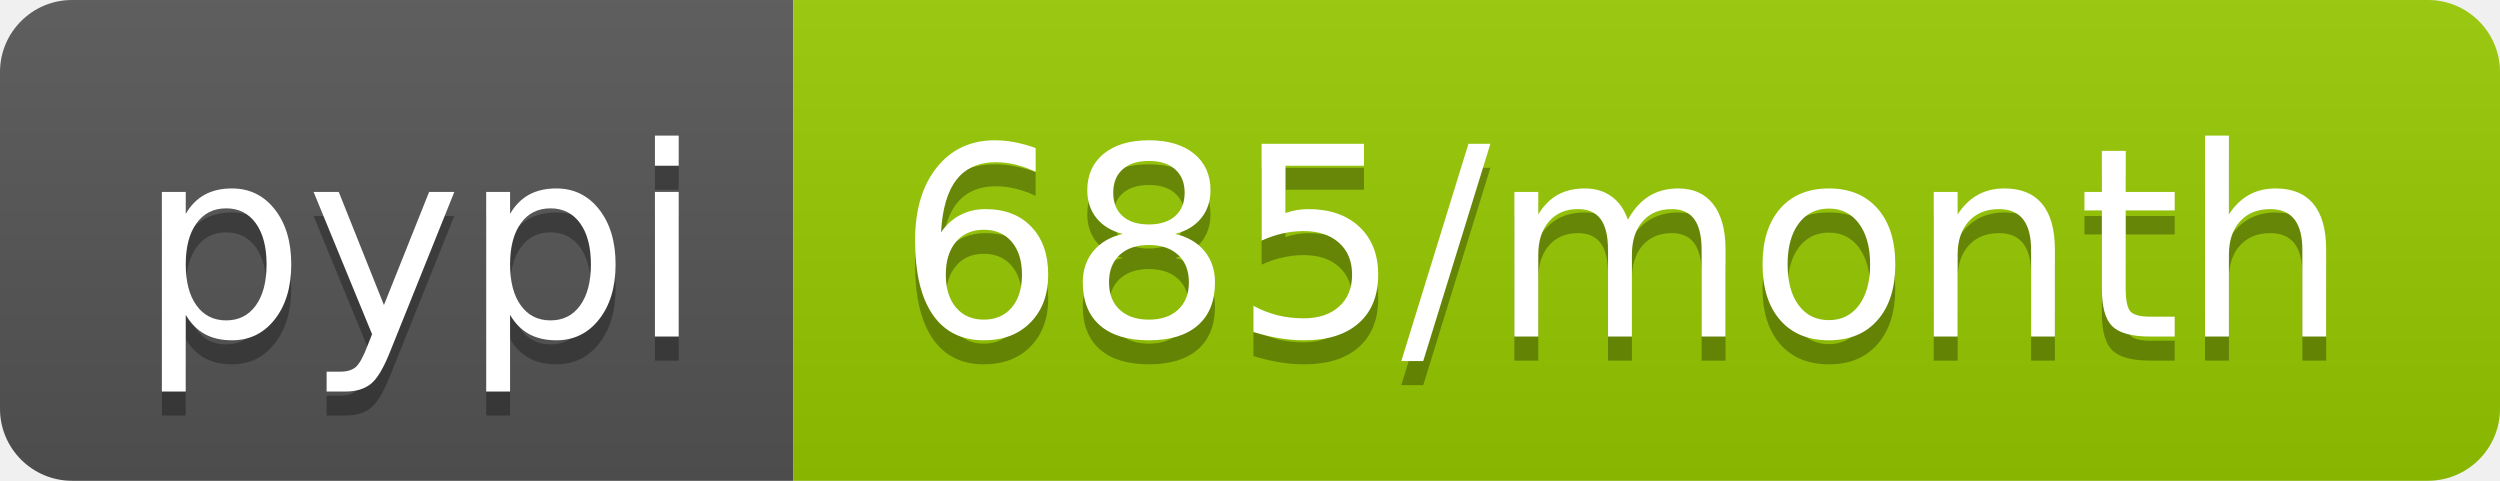
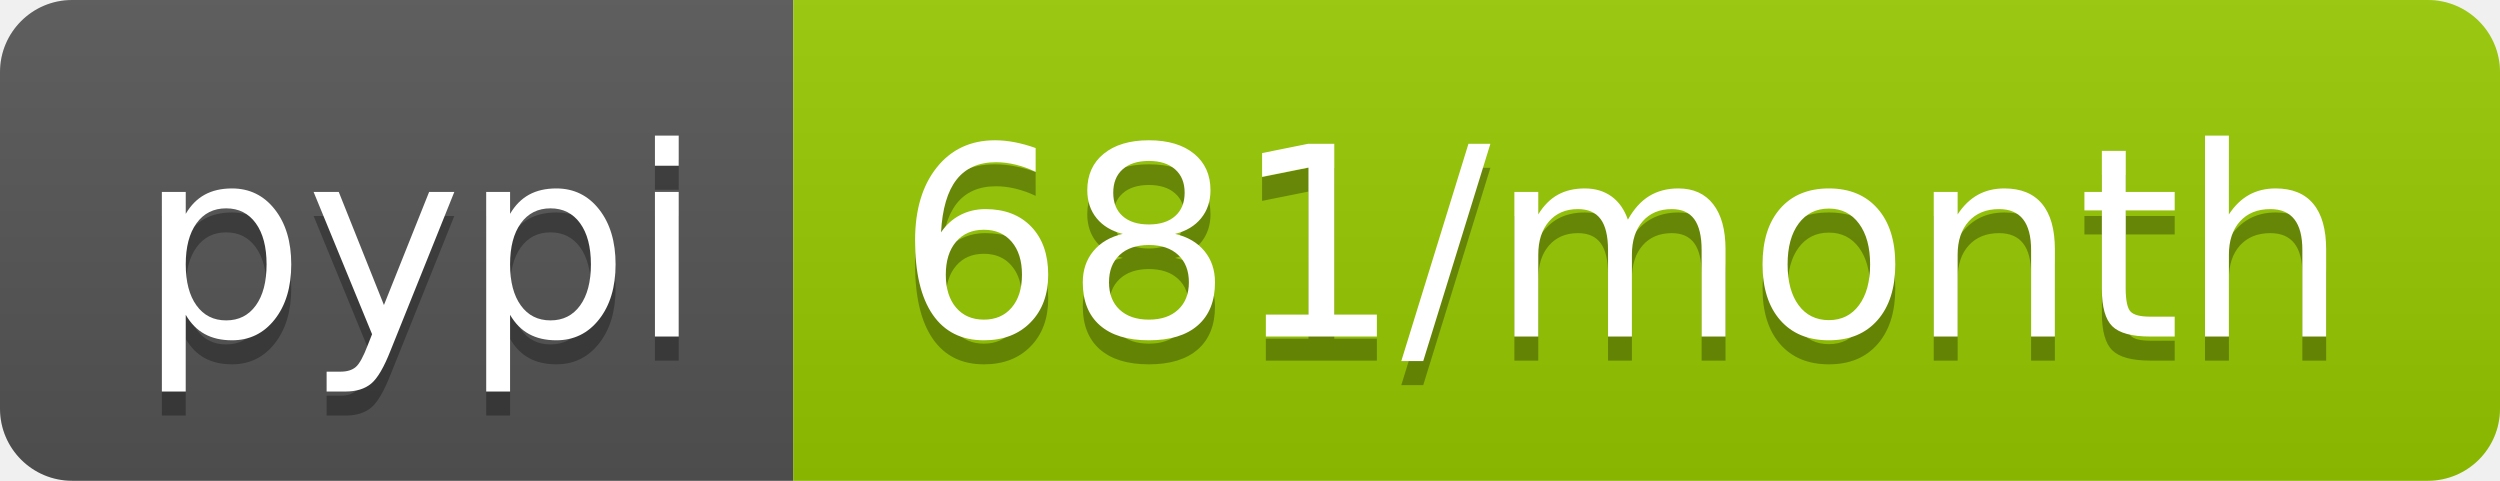
<svg xmlns="http://www.w3.org/2000/svg" width="104" height="20">
  <linearGradient id="b" x2="0" y2="100%">
    <stop offset="0" stop-color="#bbb" stop-opacity=".1" />
    <stop offset="1" stop-opacity=".1" />
  </linearGradient>
  <clipPath id="a">
    <rect width="104" height="20" rx="3" fill="#fff" />
  </clipPath>
  <g clip-path="url(#a)">
    <path fill="#555" d="M0 0h33v20H0z" />
    <path fill="#97ca00" d="M33 0h71v20H33z" />
    <path fill="url(#b)" d="M0 0h104v20H0z" />
  </g>
  <g fill="#fff" text-anchor="middle" font-family="DejaVu Sans,Verdana,Geneva,sans-serif" font-size="110">
    <text x="175" y="150" fill="#010101" fill-opacity=".3" transform="scale(.1)" textLength="230">pypi</text>
    <text x="175" y="140" transform="scale(.1)" textLength="230">pypi</text>
-     <text x="675" y="150" fill="#010101" fill-opacity=".3" transform="scale(.1)" textLength="610">685/month</text>
-     <text x="675" y="140" transform="scale(.1)" textLength="610">685/month</text>
+     <text x="675" y="150" fill="#010101" fill-opacity=".3" transform="scale(.1)" textLength="610">681/month</text>
+     <text x="675" y="140" transform="scale(.1)" textLength="610">681/month</text>
  </g>
</svg>
